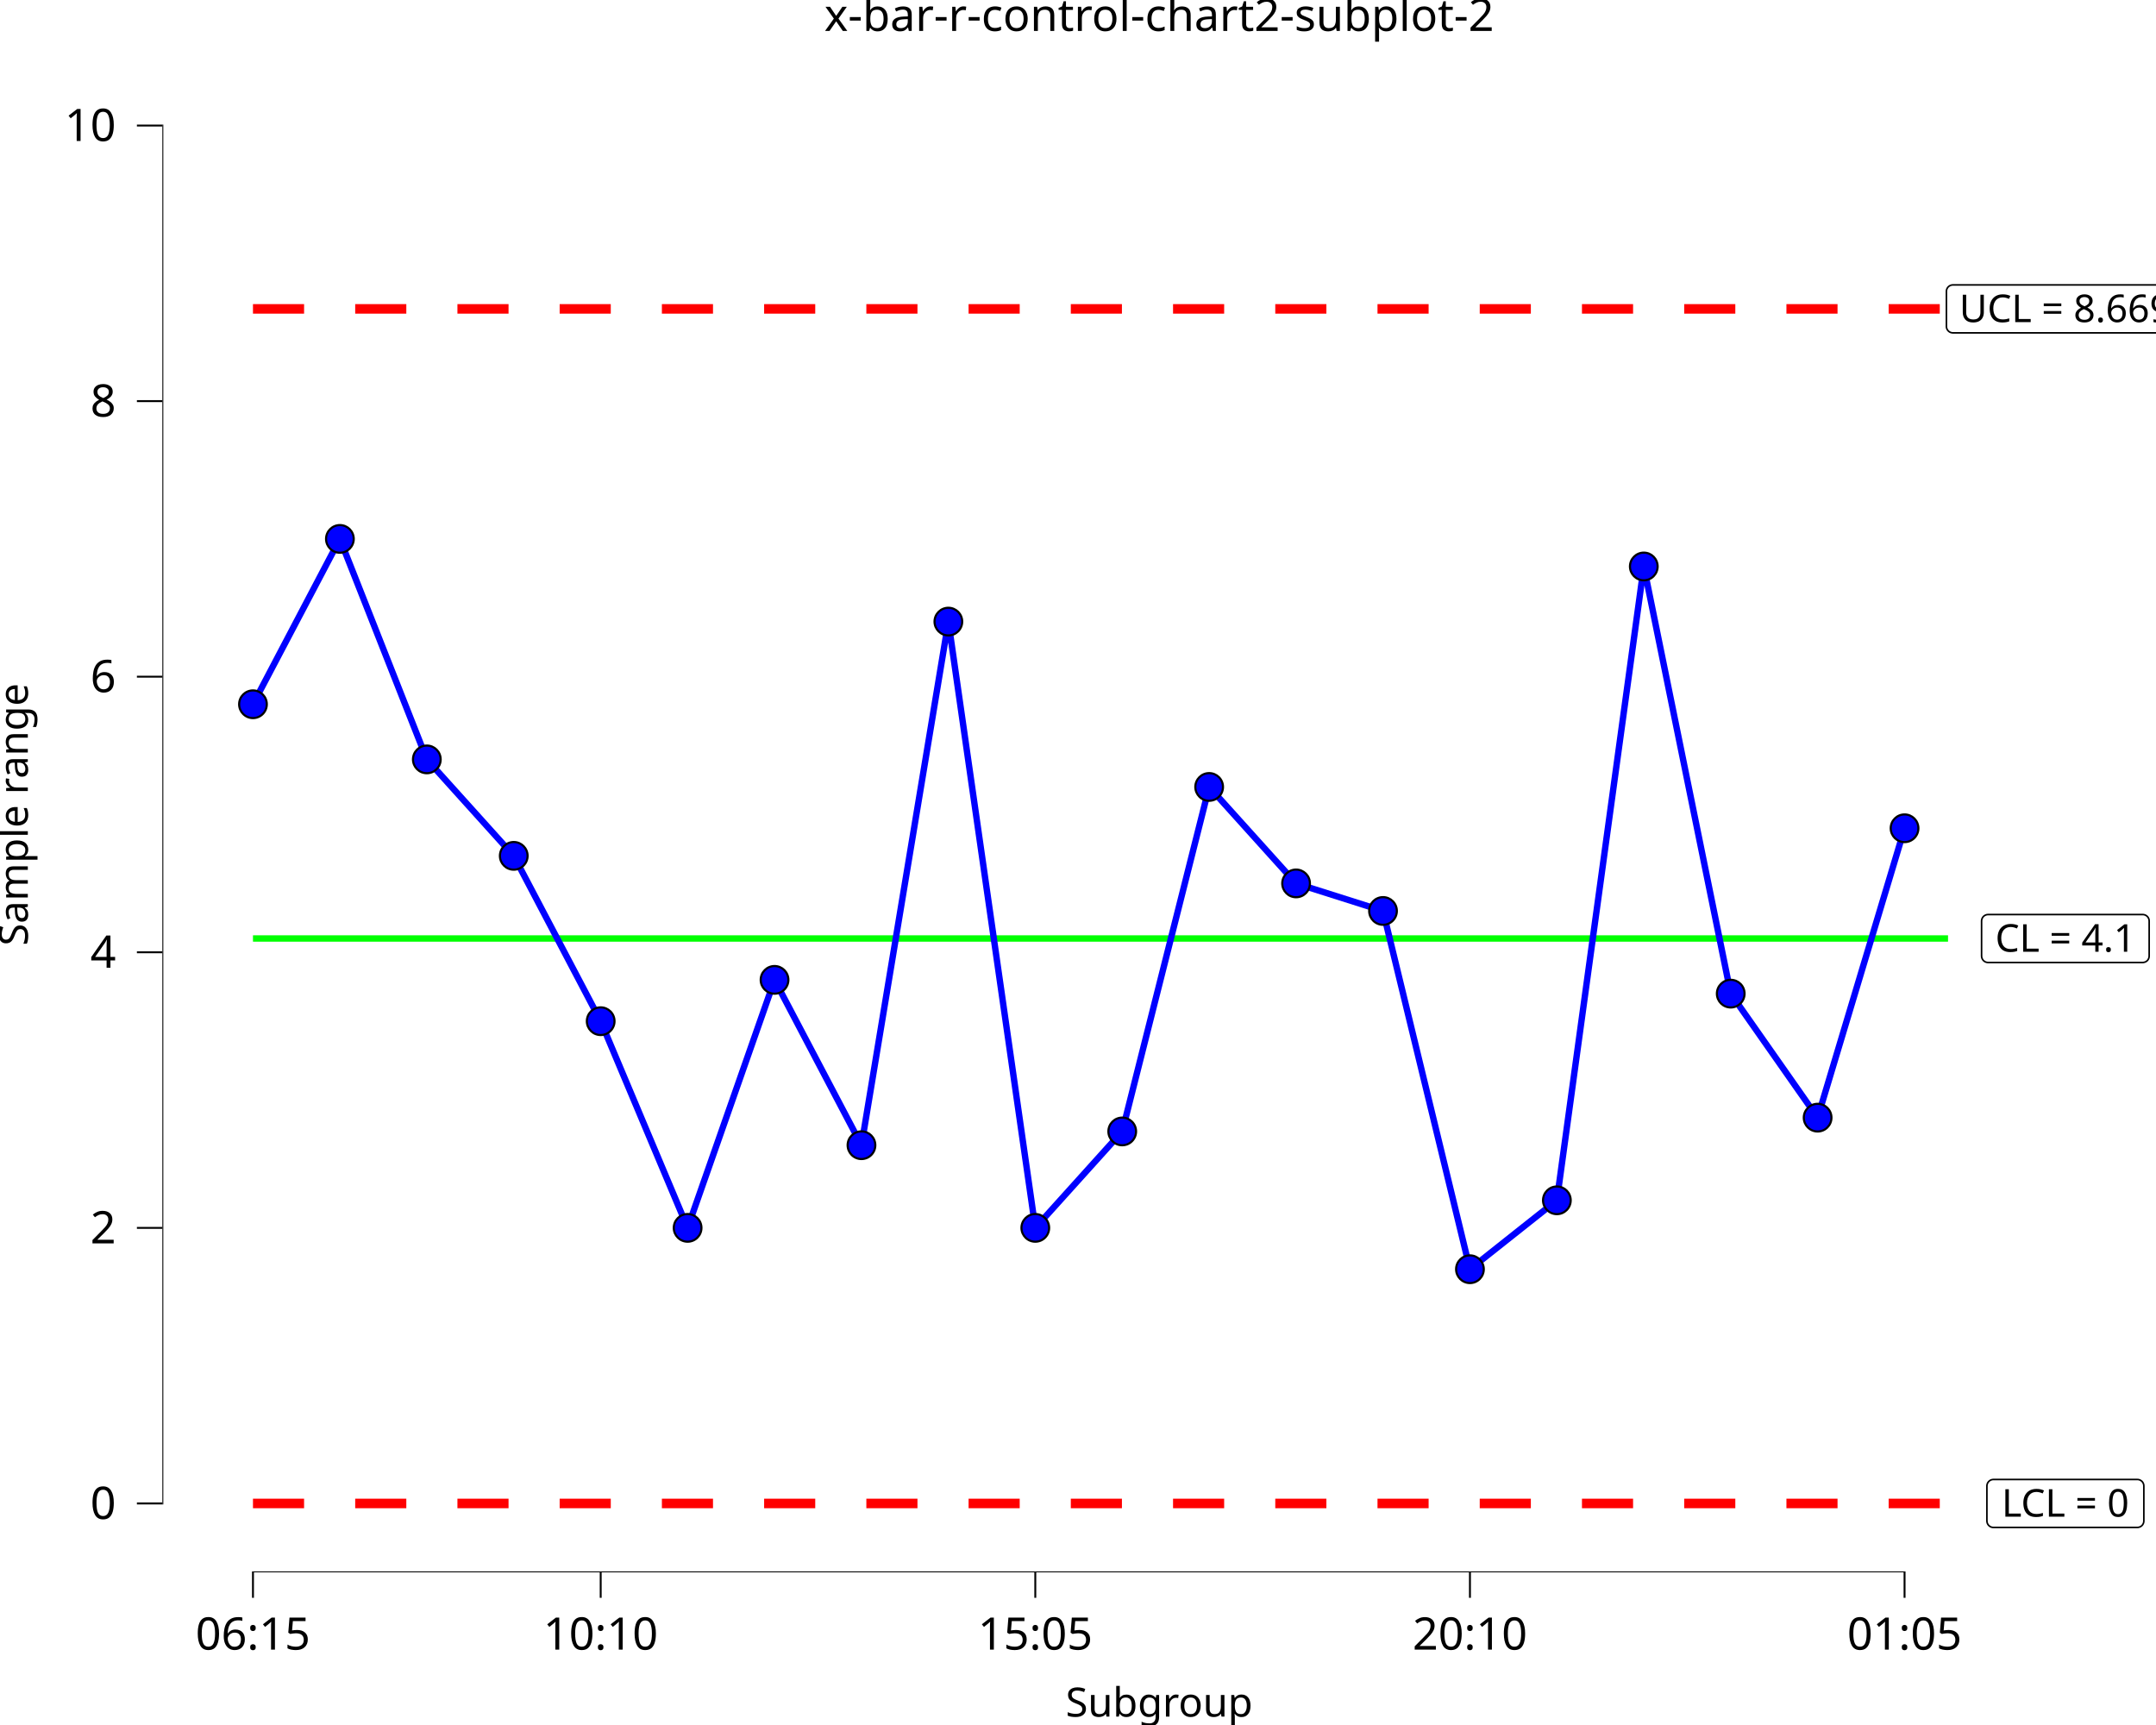
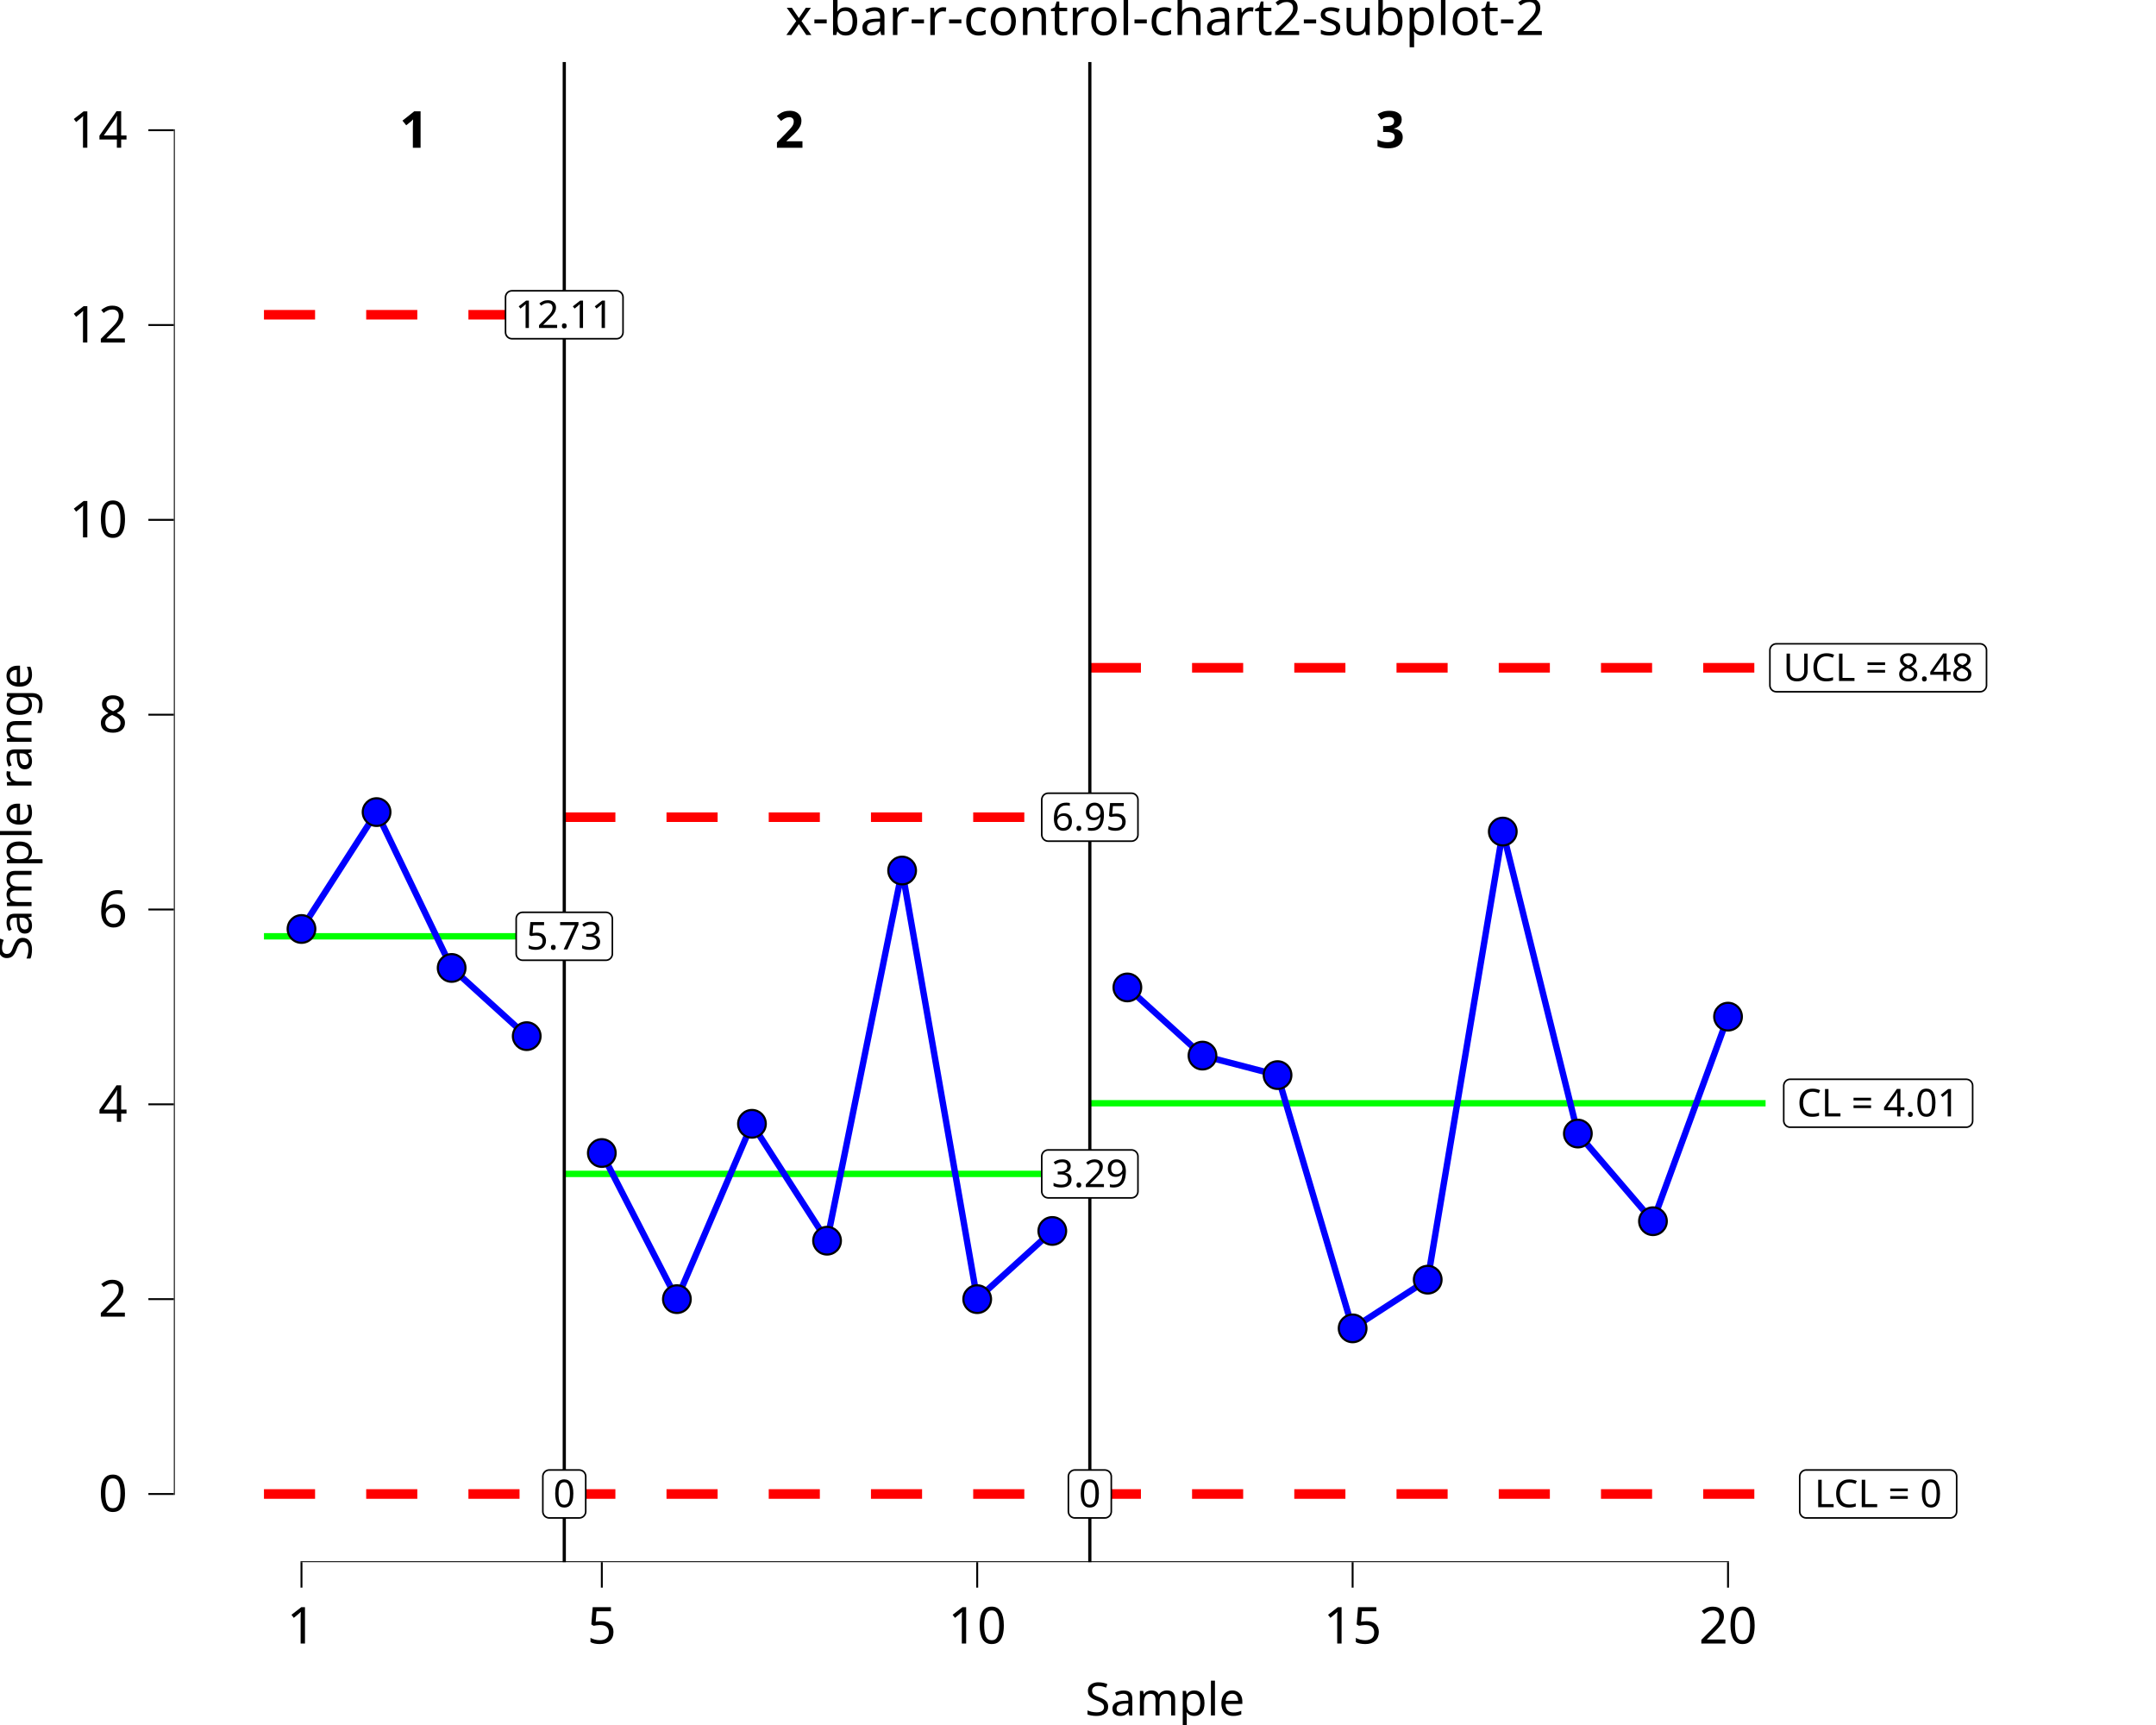
<svg xmlns="http://www.w3.org/2000/svg" class="svglite" data-engine-version="2.0" width="720.00pt" height="576.00pt" viewBox="0 0 720.00 576.00">
  <defs>
    <style type="text/css">
    .svglite line, .svglite polyline, .svglite polygon, .svglite path, .svglite rect, .svglite circle {
      fill: none;
      stroke: #000000;
      stroke-linecap: round;
      stroke-linejoin: round;
      stroke-miterlimit: 10.00;
    }
  </style>
  </defs>
  <rect width="100%" height="100%" style="stroke: none; fill: #FFFFFF;" />
  <defs>
    <clipPath id="cpMC4wMHw3MjAuMDB8MC4wMHw1NzYuMDA=">
      <rect x="0.00" y="0.00" width="720.00" height="576.00" />
    </clipPath>
  </defs>
  <g clip-path="url(#cpMC4wMHw3MjAuMDB8MC4wMHw1NzYuMDA=)">
    <rect x="0.00" y="0.00" width="720.00" height="576.00" style="stroke-width: 10.67; stroke: none;" />
  </g>
  <defs>
-     <clipPath id="cpNTQuMjJ8NzIwLjAwfDE4LjkyfDUyNS4wMw==">
-       <rect x="54.22" y="18.92" width="665.78" height="506.11" />
+     <clipPath id="cpNTguMDZ8NzIwLjAwfDIwLjcxfDUyMS42Mw==">
+       <rect x="58.06" y="20.71" width="661.94" height="500.92" />
    </clipPath>
  </defs>
-   <g clip-path="url(#cpNTQuMjJ8NzIwLjAwfDE4LjkyfDUyNS4wMw==)">
-     <rect x="54.22" y="18.92" width="665.78" height="506.11" style="stroke-width: 10.67; stroke: none;" />
-     <polyline points="84.48,103.14 99.00,103.14 99.00,103.14 128.03,103.14 128.03,103.14 157.05,103.14 157.05,103.14 186.08,103.14 186.08,103.14 215.11,103.14 215.11,103.14 244.14,103.14 244.14,103.14 273.17,103.14 273.17,103.14 302.20,103.14 302.20,103.14 331.23,103.14 331.23,103.14 360.26,103.14 360.26,103.14 389.29,103.14 389.29,103.14 418.32,103.14 418.32,103.14 447.35,103.14 447.35,103.14 476.37,103.14 476.37,103.14 505.40,103.14 505.40,103.14 534.43,103.14 534.43,103.14 563.46,103.14 563.46,103.14 592.49,103.14 592.49,103.14 621.52,103.14 621.52,103.14 650.55,103.14 650.55,103.14 " style="stroke-width: 3.20; stroke: #FF0000; stroke-dasharray: 17.07,17.07; stroke-linecap: butt;" />
-     <polyline points="84.48,502.02 99.00,502.02 99.00,502.02 128.03,502.02 128.03,502.02 157.05,502.02 157.05,502.02 186.08,502.02 186.08,502.02 215.11,502.02 215.11,502.02 244.14,502.02 244.14,502.02 273.17,502.02 273.17,502.02 302.20,502.02 302.20,502.02 331.23,502.02 331.23,502.02 360.26,502.02 360.26,502.02 389.29,502.02 389.29,502.02 418.32,502.02 418.32,502.02 447.35,502.02 447.35,502.02 476.37,502.02 476.37,502.02 505.40,502.02 505.40,502.02 534.43,502.02 534.43,502.02 563.46,502.02 563.46,502.02 592.49,502.02 592.49,502.02 621.52,502.02 621.52,502.02 650.55,502.02 650.55,502.02 " style="stroke-width: 3.20; stroke: #FF0000; stroke-dasharray: 17.07,17.07; stroke-linecap: butt;" />
-     <polyline points="84.48,313.38 99.00,313.38 99.00,313.38 128.03,313.38 128.03,313.38 157.05,313.38 157.05,313.38 186.08,313.38 186.08,313.38 215.11,313.38 215.11,313.38 244.14,313.38 244.14,313.38 273.17,313.38 273.17,313.38 302.20,313.38 302.20,313.38 331.23,313.38 331.23,313.38 360.26,313.38 360.26,313.38 389.29,313.38 389.29,313.38 418.32,313.38 418.32,313.38 447.35,313.38 447.35,313.38 476.37,313.38 476.37,313.38 505.40,313.38 505.40,313.38 534.43,313.38 534.43,313.38 563.46,313.38 563.46,313.38 592.49,313.38 592.49,313.38 621.52,313.38 621.52,313.38 650.55,313.38 650.55,313.38 " style="stroke-width: 2.13; stroke: #00FF00; stroke-linecap: butt;" />
-     <polygon points="663.91,321.39 715.56,321.39 715.47,321.39 715.82,321.37 716.16,321.30 716.49,321.18 716.79,321.01 717.06,320.79 717.29,320.53 717.47,320.23 717.61,319.91 717.69,319.57 717.72,319.23 717.72,319.23 717.72,307.54 717.72,307.54 717.69,307.19 717.61,306.85 717.47,306.53 717.29,306.24 717.06,305.98 716.79,305.76 716.49,305.58 716.16,305.46 715.82,305.39 715.56,305.38 663.91,305.38 664.17,305.39 663.83,305.38 663.48,305.42 663.15,305.52 662.83,305.67 662.55,305.86 662.30,306.10 662.09,306.38 661.93,306.69 661.82,307.02 661.76,307.36 661.75,307.54 661.75,319.23 661.76,319.05 661.76,319.40 661.82,319.74 661.93,320.07 662.09,320.38 662.30,320.66 662.55,320.90 662.83,321.10 663.15,321.25 663.48,321.34 663.83,321.39 " style="stroke-width: 0.53; fill: #FFFFFF;" />
-     <text x="689.74" y="317.79" text-anchor="middle" style="font-size: 12.80px; font-family: sans;" textLength="48.77px" lengthAdjust="spacingAndGlyphs">CL = 4.1</text>
-     <polygon points="652.17,111.15 727.31,111.15 727.22,111.15 727.57,111.13 727.91,111.06 728.23,110.94 728.53,110.77 728.80,110.55 729.03,110.29 729.22,109.99 729.36,109.67 729.44,109.33 729.47,108.99 729.47,108.99 729.47,97.30 729.47,97.30 729.44,96.95 729.36,96.61 729.22,96.29 729.03,96.00 728.80,95.74 728.53,95.52 728.23,95.35 727.91,95.22 727.57,95.15 727.31,95.14 652.17,95.14 652.43,95.15 652.08,95.14 651.74,95.18 651.40,95.28 651.09,95.43 650.80,95.62 650.55,95.86 650.34,96.14 650.18,96.45 650.07,96.78 650.01,97.12 650.01,97.30 650.01,108.99 650.01,108.81 650.01,109.16 650.07,109.51 650.18,109.84 650.34,110.14 650.55,110.42 650.80,110.66 651.09,110.86 651.40,111.01 651.74,111.10 652.08,111.15 " style="stroke-width: 0.53; fill: #FFFFFF;" />
-     <text x="689.74" y="107.55" text-anchor="middle" style="font-size: 12.80px; font-family: sans;" textLength="72.26px" lengthAdjust="spacingAndGlyphs">UCL = 8.669</text>
-     <polygon points="665.69,510.03 713.78,510.03 713.70,510.03 714.04,510.01 714.38,509.94 714.71,509.82 715.01,509.65 715.28,509.43 715.51,509.17 715.69,508.87 715.83,508.55 715.91,508.22 715.94,507.87 715.94,507.87 715.94,496.18 715.94,496.18 715.91,495.83 715.83,495.49 715.69,495.17 715.51,494.88 715.28,494.62 715.01,494.40 714.71,494.23 714.38,494.10 714.04,494.03 713.78,494.02 665.69,494.02 665.95,494.03 665.61,494.02 665.26,494.06 664.93,494.16 664.61,494.31 664.33,494.51 664.08,494.75 663.87,495.02 663.71,495.33 663.60,495.66 663.54,496.00 663.53,496.18 663.53,507.87 663.54,507.70 663.54,508.04 663.60,508.39 663.71,508.72 663.87,509.02 664.08,509.30 664.33,509.54 664.61,509.74 664.93,509.89 665.26,509.99 665.61,510.03 " style="stroke-width: 0.53; fill: #FFFFFF;" />
-     <text x="689.74" y="506.43" text-anchor="middle" style="font-size: 12.80px; font-family: sans;" textLength="45.21px" lengthAdjust="spacingAndGlyphs">LCL = 0</text>
-     <polyline points="84.48,235.16 113.51,179.95 142.54,253.57 171.57,285.78 200.60,340.99 229.63,410.00 258.66,327.19 287.69,382.40 316.71,207.56 345.74,410.00 374.77,377.80 403.80,262.77 432.83,294.98 461.86,304.18 490.89,423.81 519.92,400.80 548.95,189.15 577.98,331.79 607.00,373.20 636.03,276.57 " style="stroke-width: 2.13; stroke: #0000FF; stroke-linecap: butt;" />
-     <line x1="84.16" y1="525.03" x2="636.35" y2="525.03" style="stroke-width: 0.64; stroke-linecap: butt;" />
-     <line x1="54.22" y1="502.34" x2="54.22" y2="41.60" style="stroke-width: 0.64; stroke-linecap: butt;" />
-     <circle cx="84.48" cy="235.16" r="4.62" style="stroke-width: 0.71; fill: #0000FF;" />
-     <circle cx="113.51" cy="179.95" r="4.62" style="stroke-width: 0.71; fill: #0000FF;" />
-     <circle cx="142.54" cy="253.57" r="4.62" style="stroke-width: 0.71; fill: #0000FF;" />
-     <circle cx="171.57" cy="285.78" r="4.62" style="stroke-width: 0.71; fill: #0000FF;" />
-     <circle cx="200.60" cy="340.99" r="4.62" style="stroke-width: 0.71; fill: #0000FF;" />
-     <circle cx="229.63" cy="410.00" r="4.62" style="stroke-width: 0.71; fill: #0000FF;" />
-     <circle cx="258.66" cy="327.19" r="4.62" style="stroke-width: 0.71; fill: #0000FF;" />
-     <circle cx="287.69" cy="382.40" r="4.62" style="stroke-width: 0.71; fill: #0000FF;" />
-     <circle cx="316.71" cy="207.56" r="4.62" style="stroke-width: 0.71; fill: #0000FF;" />
-     <circle cx="345.74" cy="410.00" r="4.62" style="stroke-width: 0.71; fill: #0000FF;" />
-     <circle cx="374.77" cy="377.80" r="4.62" style="stroke-width: 0.71; fill: #0000FF;" />
-     <circle cx="403.80" cy="262.77" r="4.62" style="stroke-width: 0.71; fill: #0000FF;" />
-     <circle cx="432.83" cy="294.98" r="4.62" style="stroke-width: 0.71; fill: #0000FF;" />
-     <circle cx="461.86" cy="304.18" r="4.62" style="stroke-width: 0.71; fill: #0000FF;" />
-     <circle cx="490.89" cy="423.81" r="4.62" style="stroke-width: 0.71; fill: #0000FF;" />
-     <circle cx="519.92" cy="400.80" r="4.62" style="stroke-width: 0.71; fill: #0000FF;" />
-     <circle cx="548.95" cy="189.15" r="4.62" style="stroke-width: 0.71; fill: #0000FF;" />
-     <circle cx="577.98" cy="331.79" r="4.62" style="stroke-width: 0.71; fill: #0000FF;" />
-     <circle cx="607.00" cy="373.20" r="4.62" style="stroke-width: 0.71; fill: #0000FF;" />
-     <circle cx="636.03" cy="276.57" r="4.62" style="stroke-width: 0.71; fill: #0000FF;" />
-     <rect x="54.22" y="18.92" width="665.78" height="506.11" style="stroke-width: 0.00; stroke: none;" />
+   <g clip-path="url(#cpNTguMDZ8NzIwLjAwfDIwLjcxfDUyMS42Mw==)">
+     <rect x="58.06" y="20.71" width="661.94" height="500.92" style="stroke-width: 10.67; stroke: none;" />
+     <polyline points="88.15,312.64 113.22,312.64 113.22,312.64 138.29,312.64 138.29,312.64 163.37,312.64 163.37,312.64 188.44,312.64 188.44,312.64 " style="stroke-width: 2.13; stroke: #00FF00; stroke-linecap: butt;" />
+     <polyline points="188.44,391.98 213.51,391.98 213.51,391.98 238.59,391.98 238.59,391.98 263.66,391.98 263.66,391.98 288.73,391.98 288.73,391.98 313.81,391.98 313.81,391.98 338.88,391.98 338.88,391.98 363.95,391.98 363.95,391.98 " style="stroke-width: 2.13; stroke: #00FF00; stroke-linecap: butt;" />
+     <polyline points="363.95,368.39 389.03,368.39 389.03,368.39 414.10,368.39 414.10,368.39 439.18,368.39 439.18,368.39 464.25,368.39 464.25,368.39 489.32,368.39 489.32,368.39 514.40,368.39 514.40,368.39 539.47,368.39 539.47,368.39 564.54,368.39 564.54,368.39 589.62,368.39 589.62,368.39 " style="stroke-width: 2.13; stroke: #00FF00; stroke-linecap: butt;" />
+     <polyline points="88.15,105.10 113.22,105.10 113.22,105.10 138.29,105.10 138.29,105.10 163.37,105.10 163.37,105.10 188.44,105.10 188.44,105.10 " style="stroke-width: 3.20; stroke: #FF0000; stroke-dasharray: 17.07,17.07; stroke-linecap: butt;" />
+     <polyline points="188.44,272.87 213.51,272.87 213.51,272.87 238.59,272.87 238.59,272.87 263.66,272.87 263.66,272.87 288.73,272.87 288.73,272.87 313.81,272.87 313.81,272.87 338.88,272.87 338.88,272.87 363.95,272.87 363.95,272.87 " style="stroke-width: 3.20; stroke: #FF0000; stroke-dasharray: 17.07,17.07; stroke-linecap: butt;" />
+     <polyline points="363.95,222.98 389.03,222.98 389.03,222.98 414.10,222.98 414.10,222.98 439.18,222.98 439.18,222.98 464.25,222.98 464.25,222.98 489.32,222.98 489.32,222.98 514.40,222.98 514.40,222.98 539.47,222.98 539.47,222.98 564.54,222.98 564.54,222.98 589.62,222.98 589.62,222.98 " style="stroke-width: 3.20; stroke: #FF0000; stroke-dasharray: 17.07,17.07; stroke-linecap: butt;" />
+     <polyline points="88.15,498.86 113.22,498.86 113.22,498.86 138.29,498.86 138.29,498.86 163.37,498.86 163.37,498.86 188.44,498.86 188.44,498.86 " style="stroke-width: 3.20; stroke: #FF0000; stroke-dasharray: 17.07,17.07; stroke-linecap: butt;" />
+     <polyline points="188.44,498.86 213.51,498.86 213.51,498.86 238.59,498.86 238.59,498.86 263.66,498.86 263.66,498.86 288.73,498.86 288.73,498.86 313.81,498.86 313.81,498.86 338.88,498.86 338.88,498.86 363.95,498.86 363.95,498.86 " style="stroke-width: 3.20; stroke: #FF0000; stroke-dasharray: 17.07,17.07; stroke-linecap: butt;" />
+     <polyline points="363.95,498.86 389.03,498.86 389.03,498.86 414.10,498.86 414.10,498.86 439.18,498.86 439.18,498.86 464.25,498.86 464.25,498.86 489.32,498.86 489.32,498.86 514.40,498.86 514.40,498.86 539.47,498.86 539.47,498.86 564.54,498.86 564.54,498.86 589.62,498.86 589.62,498.86 " style="stroke-width: 3.20; stroke: #FF0000; stroke-dasharray: 17.07,17.07; stroke-linecap: butt;" />
+     <line x1="188.44" y1="521.63" x2="188.44" y2="20.71" style="stroke-width: 1.07; stroke-linecap: butt;" />
+     <line x1="363.95" y1="521.63" x2="363.95" y2="20.71" style="stroke-width: 1.07; stroke-linecap: butt;" />
+     <text x="138.29" y="49.35" text-anchor="middle" style="font-size: 17.07px; font-weight: bold; font-family: sans;" textLength="9.50px" lengthAdjust="spacingAndGlyphs">1</text>
+     <text x="263.66" y="49.35" text-anchor="middle" style="font-size: 17.07px; font-weight: bold; font-family: sans;" textLength="9.50px" lengthAdjust="spacingAndGlyphs">2</text>
+     <text x="464.25" y="49.35" text-anchor="middle" style="font-size: 17.07px; font-weight: bold; font-family: sans;" textLength="9.50px" lengthAdjust="spacingAndGlyphs">3</text>
+     <polygon points="174.54,320.64 202.34,320.64 202.25,320.64 202.60,320.63 202.94,320.56 203.27,320.44 203.57,320.26 203.84,320.04 204.07,319.78 204.25,319.49 204.39,319.17 204.47,318.83 204.50,318.48 204.50,318.48 204.50,306.79 204.50,306.79 204.47,306.45 204.39,306.11 204.25,305.79 204.07,305.50 203.84,305.24 203.57,305.02 203.27,304.84 202.94,304.72 202.60,304.65 202.34,304.63 174.54,304.63 174.80,304.65 174.45,304.63 174.11,304.68 173.77,304.77 173.46,304.92 173.17,305.12 172.92,305.36 172.71,305.64 172.55,305.95 172.44,306.28 172.39,306.62 172.38,306.79 172.38,318.48 172.39,318.31 172.39,318.66 172.44,319.00 172.55,319.33 172.71,319.64 172.92,319.92 173.17,320.16 173.46,320.36 173.77,320.50 174.11,320.60 174.45,320.64 " style="stroke-width: 0.53; fill: #FFFFFF;" />
+     <text x="188.44" y="317.04" text-anchor="middle" style="font-size: 12.80px; font-family: sans;" textLength="24.92px" lengthAdjust="spacingAndGlyphs">5.73</text>
+     <polygon points="183.44,506.86 193.44,506.86 193.35,506.86 193.70,506.85 194.04,506.78 194.37,506.65 194.67,506.48 194.94,506.26 195.17,506.00 195.35,505.71 195.49,505.39 195.57,505.05 195.60,504.70 195.60,504.70 195.60,493.01 195.60,493.01 195.57,492.66 195.49,492.33 195.35,492.01 195.17,491.71 194.94,491.45 194.67,491.23 194.37,491.06 194.04,490.94 193.70,490.87 193.44,490.85 183.44,490.85 183.70,490.87 183.35,490.85 183.01,490.89 182.67,490.99 182.36,491.14 182.07,491.34 181.82,491.58 181.61,491.86 181.45,492.16 181.34,492.49 181.29,492.84 181.28,493.01 181.28,504.70 181.29,504.53 181.29,504.88 181.34,505.22 181.45,505.55 181.61,505.86 181.82,506.13 182.07,506.38 182.36,506.57 182.67,506.72 183.01,506.82 183.35,506.86 " style="stroke-width: 0.53; fill: #FFFFFF;" />
+     <text x="188.44" y="503.26" text-anchor="middle" style="font-size: 12.80px; font-family: sans;" textLength="7.12px" lengthAdjust="spacingAndGlyphs">0</text>
+     <polygon points="170.98,113.11 205.90,113.11 205.81,113.11 206.16,113.09 206.50,113.02 206.83,112.90 207.13,112.72 207.40,112.50 207.63,112.24 207.81,111.95 207.95,111.63 208.03,111.29 208.06,110.95 208.06,110.95 208.06,99.26 208.06,99.26 208.03,98.91 207.95,98.57 207.81,98.25 207.63,97.96 207.40,97.70 207.13,97.48 206.83,97.30 206.50,97.18 206.16,97.11 205.90,97.10 170.98,97.10 171.24,97.11 170.89,97.10 170.55,97.14 170.21,97.24 169.90,97.38 169.61,97.58 169.36,97.82 169.15,98.10 168.99,98.41 168.88,98.74 168.83,99.08 168.82,99.26 168.82,110.95 168.83,110.77 168.83,111.12 168.88,111.46 168.99,111.79 169.15,112.10 169.36,112.38 169.61,112.62 169.90,112.82 170.21,112.97 170.55,113.06 170.89,113.11 " style="stroke-width: 0.53; fill: #FFFFFF;" />
+     <text x="188.44" y="109.51" text-anchor="middle" style="font-size: 12.80px; font-family: sans;" textLength="32.04px" lengthAdjust="spacingAndGlyphs">12.11</text>
+     <polygon points="350.05,399.99 377.86,399.99 377.77,399.99 378.12,399.97 378.46,399.90 378.78,399.78 379.08,399.60 379.35,399.39 379.58,399.12 379.77,398.83 379.90,398.51 379.99,398.17 380.02,397.83 380.02,397.83 380.02,386.14 380.02,386.14 379.99,385.79 379.90,385.45 379.77,385.13 379.58,384.84 379.35,384.58 379.08,384.36 378.78,384.18 378.46,384.06 378.12,383.99 377.86,383.98 350.05,383.98 350.31,383.99 349.97,383.98 349.62,384.02 349.29,384.12 348.97,384.27 348.69,384.46 348.44,384.70 348.23,384.98 348.07,385.29 347.96,385.62 347.90,385.96 347.89,386.14 347.89,397.83 347.90,397.65 347.90,398.00 347.96,398.34 348.07,398.67 348.23,398.98 348.44,399.26 348.69,399.50 348.97,399.70 349.29,399.85 349.62,399.94 349.97,399.99 " style="stroke-width: 0.53; fill: #FFFFFF;" />
+     <text x="363.95" y="396.39" text-anchor="middle" style="font-size: 12.80px; font-family: sans;" textLength="24.92px" lengthAdjust="spacingAndGlyphs">3.29</text>
+     <polygon points="358.95,506.86 368.96,506.86 368.87,506.86 369.22,506.85 369.56,506.78 369.88,506.65 370.18,506.48 370.45,506.26 370.68,506.00 370.87,505.71 371.00,505.39 371.09,505.05 371.12,504.70 371.12,504.70 371.12,493.01 371.12,493.01 371.09,492.66 371.00,492.33 370.87,492.01 370.68,491.71 370.45,491.45 370.18,491.23 369.88,491.06 369.56,490.94 369.22,490.87 368.96,490.85 358.95,490.85 359.21,490.87 358.87,490.85 358.52,490.89 358.19,490.99 357.87,491.14 357.59,491.34 357.34,491.58 357.13,491.86 356.97,492.16 356.86,492.49 356.80,492.84 356.79,493.01 356.79,504.70 356.80,504.53 356.80,504.88 356.86,505.22 356.97,505.55 357.13,505.86 357.34,506.13 357.59,506.38 357.87,506.57 358.19,506.72 358.52,506.82 358.87,506.86 " style="stroke-width: 0.53; fill: #FFFFFF;" />
+     <text x="363.95" y="503.26" text-anchor="middle" style="font-size: 12.80px; font-family: sans;" textLength="7.12px" lengthAdjust="spacingAndGlyphs">0</text>
+     <polygon points="350.05,280.88 377.86,280.88 377.77,280.87 378.12,280.86 378.46,280.79 378.78,280.67 379.08,280.49 379.35,280.27 379.58,280.01 379.77,279.72 379.90,279.40 379.99,279.06 380.02,278.72 380.02,278.72 380.02,267.03 380.02,267.03 379.99,266.68 379.90,266.34 379.77,266.02 379.58,265.73 379.35,265.47 379.08,265.25 378.78,265.07 378.46,264.95 378.12,264.88 377.86,264.87 350.05,264.87 350.31,264.88 349.97,264.87 349.62,264.91 349.29,265.01 348.97,265.15 348.69,265.35 348.44,265.59 348.23,265.87 348.07,266.18 347.96,266.51 347.90,266.85 347.89,267.03 347.89,278.72 347.90,278.54 347.90,278.89 347.96,279.23 348.07,279.56 348.23,279.87 348.44,280.15 348.69,280.39 348.97,280.59 349.29,280.74 349.62,280.83 349.97,280.87 " style="stroke-width: 0.53; fill: #FFFFFF;" />
+     <text x="363.95" y="277.28" text-anchor="middle" style="font-size: 12.80px; font-family: sans;" textLength="24.92px" lengthAdjust="spacingAndGlyphs">6.95</text>
+     <polygon points="597.84,376.39 656.61,376.39 656.52,376.39 656.87,376.38 657.21,376.31 657.54,376.18 657.84,376.01 658.11,375.79 658.34,375.53 658.52,375.24 658.66,374.92 658.74,374.58 658.77,374.23 658.77,374.23 658.77,362.54 658.77,362.54 658.74,362.19 658.66,361.86 658.52,361.54 658.34,361.24 658.11,360.98 657.84,360.76 657.54,360.59 657.21,360.47 656.87,360.40 656.61,360.38 597.84,360.38 598.10,360.40 597.76,360.38 597.41,360.42 597.08,360.52 596.76,360.67 596.48,360.87 596.23,361.11 596.02,361.39 595.86,361.69 595.75,362.02 595.69,362.37 595.68,362.54 595.68,374.23 595.69,374.06 595.69,374.41 595.75,374.75 595.86,375.08 596.02,375.39 596.23,375.66 596.48,375.91 596.76,376.10 597.08,376.25 597.41,376.35 597.76,376.39 " style="stroke-width: 0.53; fill: #FFFFFF;" />
+     <text x="627.23" y="372.79" text-anchor="middle" style="font-size: 12.80px; font-family: sans;" textLength="55.89px" lengthAdjust="spacingAndGlyphs">CL = 4.01</text>
+     <polygon points="603.18,506.86 651.27,506.86 651.19,506.86 651.53,506.85 651.87,506.78 652.20,506.65 652.50,506.48 652.77,506.26 653.00,506.00 653.19,505.71 653.32,505.39 653.40,505.05 653.43,504.70 653.43,504.70 653.43,493.01 653.43,493.01 653.40,492.66 653.32,492.33 653.19,492.01 653.00,491.71 652.77,491.45 652.50,491.23 652.20,491.06 651.87,490.94 651.53,490.87 651.27,490.85 603.18,490.85 603.44,490.87 603.10,490.85 602.75,490.89 602.42,490.99 602.10,491.14 601.82,491.34 601.57,491.58 601.36,491.86 601.20,492.16 601.09,492.49 601.03,492.84 601.02,493.01 601.02,504.70 601.03,504.53 601.03,504.88 601.09,505.22 601.20,505.55 601.36,505.86 601.57,506.13 601.82,506.38 602.10,506.57 602.42,506.72 602.75,506.82 603.10,506.86 " style="stroke-width: 0.53; fill: #FFFFFF;" />
+     <text x="627.23" y="503.26" text-anchor="middle" style="font-size: 12.80px; font-family: sans;" textLength="45.21px" lengthAdjust="spacingAndGlyphs">LCL = 0</text>
+     <polygon points="593.22,230.99 661.24,230.99 661.15,230.98 661.50,230.97 661.84,230.90 662.16,230.78 662.46,230.60 662.73,230.38 662.96,230.12 663.15,229.83 663.29,229.51 663.37,229.17 663.40,228.83 663.40,228.83 663.40,217.13 663.40,217.13 663.37,216.79 663.29,216.45 663.15,216.13 662.96,215.84 662.73,215.58 662.46,215.36 662.16,215.18 661.84,215.06 661.50,214.99 661.24,214.97 593.22,214.97 593.48,214.99 593.13,214.98 592.79,215.02 592.45,215.11 592.14,215.26 591.85,215.46 591.60,215.70 591.39,215.98 591.23,216.29 591.12,216.62 591.07,216.96 591.06,217.13 591.06,228.83 591.07,228.65 591.07,229.00 591.12,229.34 591.23,229.67 591.39,229.98 591.60,230.26 591.85,230.50 592.14,230.70 592.45,230.84 592.79,230.94 593.13,230.98 " style="stroke-width: 0.53; fill: #FFFFFF;" />
+     <text x="627.23" y="227.39" text-anchor="middle" style="font-size: 12.80px; font-family: sans;" textLength="65.14px" lengthAdjust="spacingAndGlyphs">UCL = 8.48</text>
+     <polyline points="100.68,310.20 125.76,271.17 150.83,323.21 175.90,345.98 " style="stroke-width: 2.13; stroke: #0000FF; stroke-linecap: butt;" />
+     <polyline points="200.98,385.01 226.05,433.80 251.12,375.25 276.20,414.29 301.27,290.68 326.34,433.80 351.42,411.03 " style="stroke-width: 2.13; stroke: #0000FF; stroke-linecap: butt;" />
+     <polyline points="376.49,329.72 401.57,352.48 426.64,358.99 451.71,443.56 476.79,427.30 501.86,277.67 526.93,378.51 552.01,407.78 577.08,339.47 " style="stroke-width: 2.13; stroke: #0000FF; stroke-linecap: butt;" />
+     <circle cx="100.68" cy="310.20" r="4.62" style="stroke-width: 0.71; fill: #0000FF;" />
+     <circle cx="125.76" cy="271.17" r="4.62" style="stroke-width: 0.71; fill: #0000FF;" />
+     <circle cx="150.83" cy="323.21" r="4.62" style="stroke-width: 0.71; fill: #0000FF;" />
+     <circle cx="175.90" cy="345.98" r="4.62" style="stroke-width: 0.71; fill: #0000FF;" />
+     <circle cx="200.98" cy="385.01" r="4.62" style="stroke-width: 0.71; fill: #0000FF;" />
+     <circle cx="226.05" cy="433.80" r="4.62" style="stroke-width: 0.71; fill: #0000FF;" />
+     <circle cx="251.12" cy="375.25" r="4.62" style="stroke-width: 0.71; fill: #0000FF;" />
+     <circle cx="276.20" cy="414.29" r="4.62" style="stroke-width: 0.71; fill: #0000FF;" />
+     <circle cx="301.27" cy="290.68" r="4.62" style="stroke-width: 0.71; fill: #0000FF;" />
+     <circle cx="326.34" cy="433.80" r="4.62" style="stroke-width: 0.71; fill: #0000FF;" />
+     <circle cx="351.42" cy="411.03" r="4.62" style="stroke-width: 0.71; fill: #0000FF;" />
+     <circle cx="376.49" cy="329.72" r="4.62" style="stroke-width: 0.71; fill: #0000FF;" />
+     <circle cx="401.57" cy="352.48" r="4.62" style="stroke-width: 0.71; fill: #0000FF;" />
+     <circle cx="426.64" cy="358.99" r="4.62" style="stroke-width: 0.71; fill: #0000FF;" />
+     <circle cx="451.71" cy="443.56" r="4.62" style="stroke-width: 0.71; fill: #0000FF;" />
+     <circle cx="476.79" cy="427.30" r="4.62" style="stroke-width: 0.71; fill: #0000FF;" />
+     <circle cx="501.86" cy="277.67" r="4.62" style="stroke-width: 0.71; fill: #0000FF;" />
+     <circle cx="526.93" cy="378.51" r="4.62" style="stroke-width: 0.71; fill: #0000FF;" />
+     <circle cx="552.01" cy="407.78" r="4.62" style="stroke-width: 0.71; fill: #0000FF;" />
+     <circle cx="577.08" cy="339.47" r="4.62" style="stroke-width: 0.71; fill: #0000FF;" />
+     <line x1="100.36" y1="521.63" x2="577.40" y2="521.63" style="stroke-width: 0.64; stroke-linecap: butt;" />
+     <line x1="58.06" y1="499.18" x2="58.06" y2="43.16" style="stroke-width: 0.64; stroke-linecap: butt;" />
+     <rect x="58.06" y="20.71" width="661.94" height="500.92" style="stroke-width: 0.00; stroke: none;" />
  </g>
  <g clip-path="url(#cpMC4wMHw3MjAuMDB8MC4wMHw1NzYuMDA=)">
-     <polyline points="54.22,525.03 54.22,18.92 " style="stroke-width: 0.00; stroke: none; stroke-linecap: butt;" />
-     <text x="38.74" y="507.19" text-anchor="end" style="font-size: 15.00px; font-family: sans;" textLength="8.34px" lengthAdjust="spacingAndGlyphs">0</text>
-     <text x="38.74" y="415.17" text-anchor="end" style="font-size: 15.00px; font-family: sans;" textLength="8.34px" lengthAdjust="spacingAndGlyphs">2</text>
-     <text x="38.74" y="323.14" text-anchor="end" style="font-size: 15.00px; font-family: sans;" textLength="8.34px" lengthAdjust="spacingAndGlyphs">4</text>
-     <text x="38.74" y="231.12" text-anchor="end" style="font-size: 15.00px; font-family: sans;" textLength="8.34px" lengthAdjust="spacingAndGlyphs">6</text>
-     <text x="38.74" y="139.10" text-anchor="end" style="font-size: 15.00px; font-family: sans;" textLength="8.34px" lengthAdjust="spacingAndGlyphs">8</text>
-     <text x="38.74" y="47.08" text-anchor="end" style="font-size: 15.00px; font-family: sans;" textLength="16.69px" lengthAdjust="spacingAndGlyphs">10</text>
-     <polyline points="45.72,502.02 54.22,502.02 " style="stroke-width: 0.64; stroke-linecap: butt;" />
-     <polyline points="45.72,410.00 54.22,410.00 " style="stroke-width: 0.64; stroke-linecap: butt;" />
-     <polyline points="45.72,317.98 54.22,317.98 " style="stroke-width: 0.64; stroke-linecap: butt;" />
-     <polyline points="45.72,225.96 54.22,225.96 " style="stroke-width: 0.64; stroke-linecap: butt;" />
-     <polyline points="45.72,133.94 54.22,133.94 " style="stroke-width: 0.64; stroke-linecap: butt;" />
-     <polyline points="45.72,41.92 54.22,41.92 " style="stroke-width: 0.64; stroke-linecap: butt;" />
-     <polyline points="54.22,525.03 720.00,525.03 " style="stroke-width: 0.00; stroke: none; stroke-linecap: butt;" />
-     <polyline points="84.48,533.53 84.48,525.03 " style="stroke-width: 0.64; stroke-linecap: butt;" />
-     <polyline points="200.60,533.53 200.60,525.03 " style="stroke-width: 0.64; stroke-linecap: butt;" />
-     <polyline points="345.74,533.53 345.74,525.03 " style="stroke-width: 0.64; stroke-linecap: butt;" />
-     <polyline points="490.89,533.53 490.89,525.03 " style="stroke-width: 0.64; stroke-linecap: butt;" />
-     <polyline points="636.03,533.53 636.03,525.03 " style="stroke-width: 0.64; stroke-linecap: butt;" />
-     <text x="84.48" y="550.83" text-anchor="middle" style="font-size: 15.00px; font-family: sans;" textLength="37.54px" lengthAdjust="spacingAndGlyphs">06:15</text>
-     <text x="200.60" y="550.83" text-anchor="middle" style="font-size: 15.00px; font-family: sans;" textLength="37.54px" lengthAdjust="spacingAndGlyphs">10:10</text>
-     <text x="345.74" y="550.83" text-anchor="middle" style="font-size: 15.00px; font-family: sans;" textLength="37.54px" lengthAdjust="spacingAndGlyphs">15:05</text>
-     <text x="490.89" y="550.83" text-anchor="middle" style="font-size: 15.00px; font-family: sans;" textLength="37.54px" lengthAdjust="spacingAndGlyphs">20:10</text>
-     <text x="636.03" y="550.83" text-anchor="middle" style="font-size: 15.00px; font-family: sans;" textLength="37.54px" lengthAdjust="spacingAndGlyphs">01:05</text>
-     <text x="387.11" y="573.20" text-anchor="middle" style="font-size: 13.50px; font-family: sans;" textLength="58.55px" lengthAdjust="spacingAndGlyphs">Subgroup</text>
-     <text transform="translate(9.29,271.97) rotate(-90)" text-anchor="middle" style="font-size: 13.50px; font-family: sans;" textLength="84.06px" lengthAdjust="spacingAndGlyphs">Sample range</text>
-     <text x="387.11" y="10.32" text-anchor="middle" style="font-size: 15.00px; font-family: sans;" textLength="207.59px" lengthAdjust="spacingAndGlyphs">x-bar-r-control-chart2-subplot-2</text>
+     <polyline points="58.06,521.63 58.06,20.71 " style="stroke-width: 0.00; stroke: none; stroke-linecap: butt;" />
+     <text x="42.58" y="504.71" text-anchor="end" style="font-size: 17.00px; font-family: sans;" textLength="9.46px" lengthAdjust="spacingAndGlyphs">0</text>
+     <text x="42.58" y="439.65" text-anchor="end" style="font-size: 17.00px; font-family: sans;" textLength="9.46px" lengthAdjust="spacingAndGlyphs">2</text>
+     <text x="42.58" y="374.60" text-anchor="end" style="font-size: 17.00px; font-family: sans;" textLength="9.46px" lengthAdjust="spacingAndGlyphs">4</text>
+     <text x="42.58" y="309.54" text-anchor="end" style="font-size: 17.00px; font-family: sans;" textLength="9.46px" lengthAdjust="spacingAndGlyphs">6</text>
+     <text x="42.58" y="244.49" text-anchor="end" style="font-size: 17.00px; font-family: sans;" textLength="9.46px" lengthAdjust="spacingAndGlyphs">8</text>
+     <text x="42.58" y="179.44" text-anchor="end" style="font-size: 17.00px; font-family: sans;" textLength="18.91px" lengthAdjust="spacingAndGlyphs">10</text>
+     <text x="42.58" y="114.38" text-anchor="end" style="font-size: 17.00px; font-family: sans;" textLength="18.91px" lengthAdjust="spacingAndGlyphs">12</text>
+     <text x="42.58" y="49.33" text-anchor="end" style="font-size: 17.00px; font-family: sans;" textLength="18.91px" lengthAdjust="spacingAndGlyphs">14</text>
+     <polyline points="49.55,498.86 58.06,498.86 " style="stroke-width: 0.64; stroke-linecap: butt;" />
+     <polyline points="49.55,433.80 58.06,433.80 " style="stroke-width: 0.64; stroke-linecap: butt;" />
+     <polyline points="49.55,368.75 58.06,368.75 " style="stroke-width: 0.64; stroke-linecap: butt;" />
+     <polyline points="49.55,303.69 58.06,303.69 " style="stroke-width: 0.64; stroke-linecap: butt;" />
+     <polyline points="49.55,238.64 58.06,238.64 " style="stroke-width: 0.64; stroke-linecap: butt;" />
+     <polyline points="49.55,173.59 58.06,173.59 " style="stroke-width: 0.64; stroke-linecap: butt;" />
+     <polyline points="49.55,108.53 58.06,108.53 " style="stroke-width: 0.64; stroke-linecap: butt;" />
+     <polyline points="49.55,43.48 58.06,43.48 " style="stroke-width: 0.64; stroke-linecap: butt;" />
+     <polyline points="58.06,521.63 720.00,521.63 " style="stroke-width: 0.00; stroke: none; stroke-linecap: butt;" />
+     <polyline points="100.68,530.13 100.68,521.63 " style="stroke-width: 0.64; stroke-linecap: butt;" />
+     <polyline points="200.98,530.13 200.98,521.63 " style="stroke-width: 0.64; stroke-linecap: butt;" />
+     <polyline points="326.34,530.13 326.34,521.63 " style="stroke-width: 0.64; stroke-linecap: butt;" />
+     <polyline points="451.71,530.13 451.71,521.63 " style="stroke-width: 0.64; stroke-linecap: butt;" />
+     <polyline points="577.08,530.13 577.08,521.63 " style="stroke-width: 0.64; stroke-linecap: butt;" />
+     <text x="100.68" y="548.80" text-anchor="middle" style="font-size: 17.00px; font-family: sans;" textLength="9.46px" lengthAdjust="spacingAndGlyphs">1</text>
+     <text x="200.98" y="548.80" text-anchor="middle" style="font-size: 17.00px; font-family: sans;" textLength="9.46px" lengthAdjust="spacingAndGlyphs">5</text>
+     <text x="326.34" y="548.80" text-anchor="middle" style="font-size: 17.00px; font-family: sans;" textLength="18.91px" lengthAdjust="spacingAndGlyphs">10</text>
+     <text x="451.71" y="548.80" text-anchor="middle" style="font-size: 17.00px; font-family: sans;" textLength="18.91px" lengthAdjust="spacingAndGlyphs">15</text>
+     <text x="577.08" y="548.80" text-anchor="middle" style="font-size: 17.00px; font-family: sans;" textLength="18.91px" lengthAdjust="spacingAndGlyphs">20</text>
+     <text x="389.03" y="572.82" text-anchor="middle" style="font-size: 15.30px; font-family: sans;" textLength="51.89px" lengthAdjust="spacingAndGlyphs">Sample</text>
+     <text transform="translate(10.53,271.17) rotate(-90)" text-anchor="middle" style="font-size: 15.30px; font-family: sans;" textLength="95.27px" lengthAdjust="spacingAndGlyphs">Sample range</text>
+     <text x="389.03" y="11.70" text-anchor="middle" style="font-size: 17.00px; font-family: sans;" textLength="235.27px" lengthAdjust="spacingAndGlyphs">x-bar-r-control-chart2-subplot-2</text>
  </g>
</svg>
